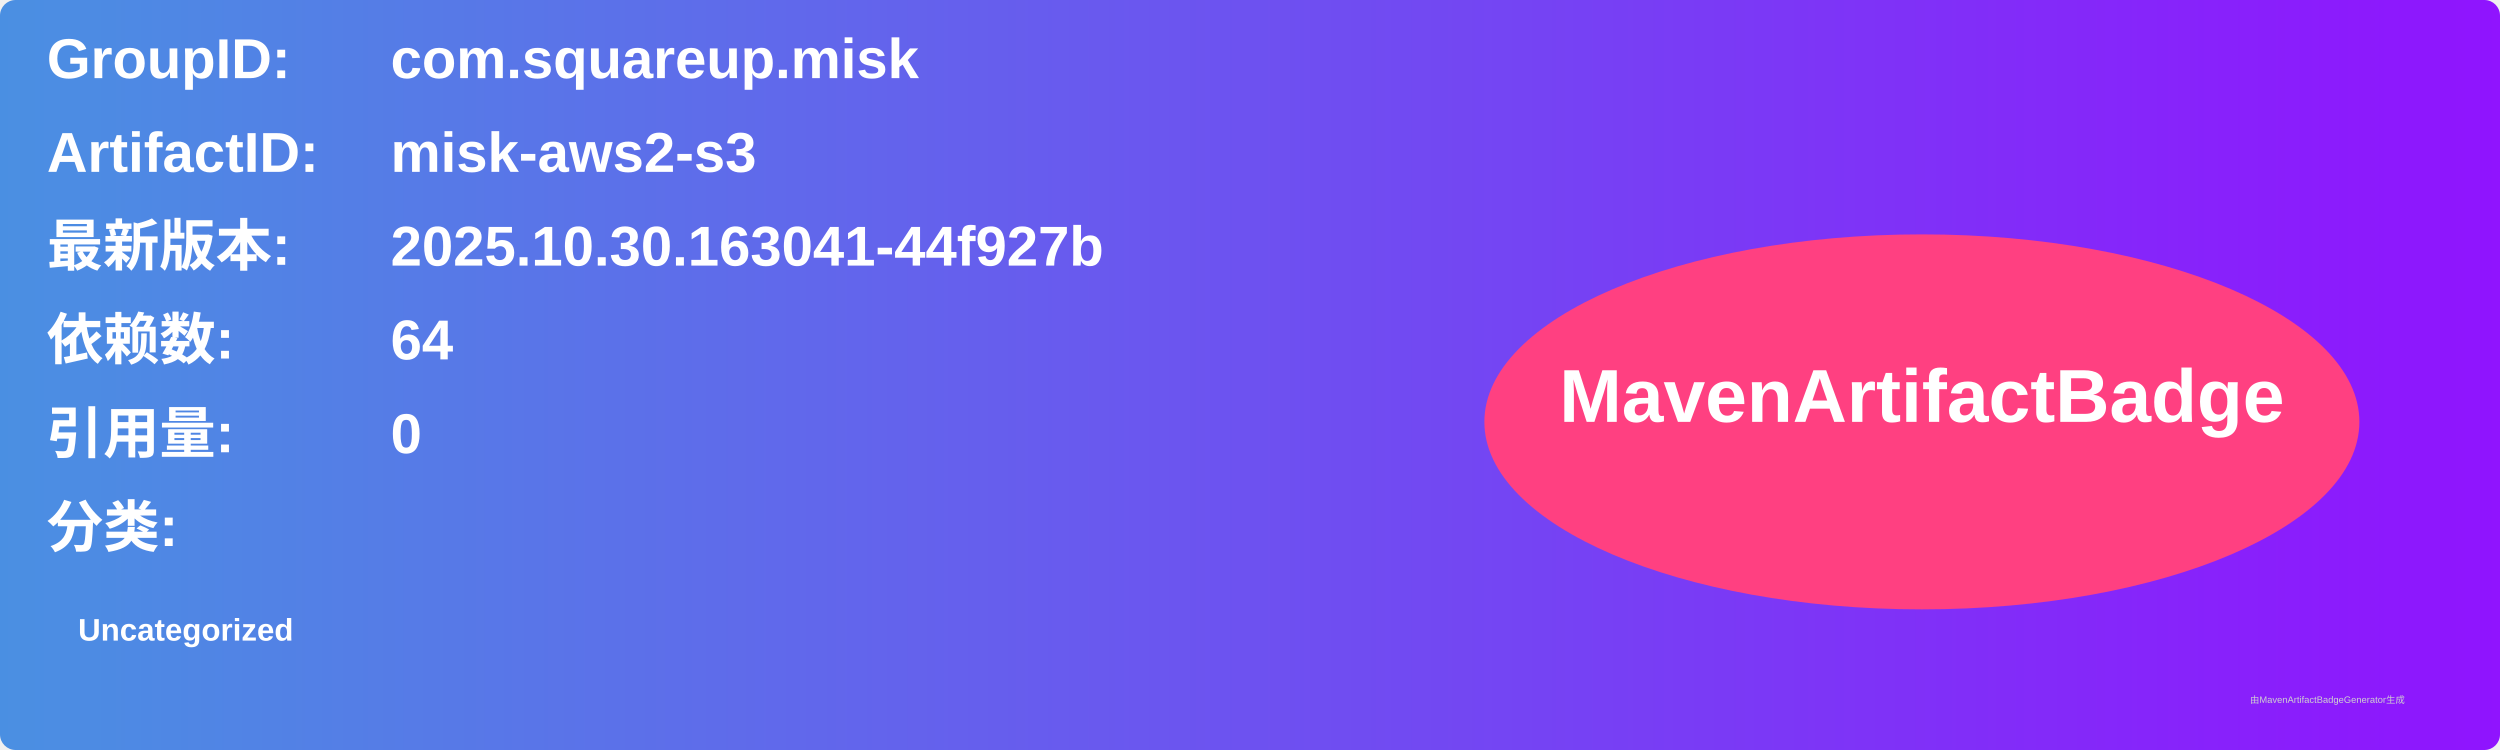
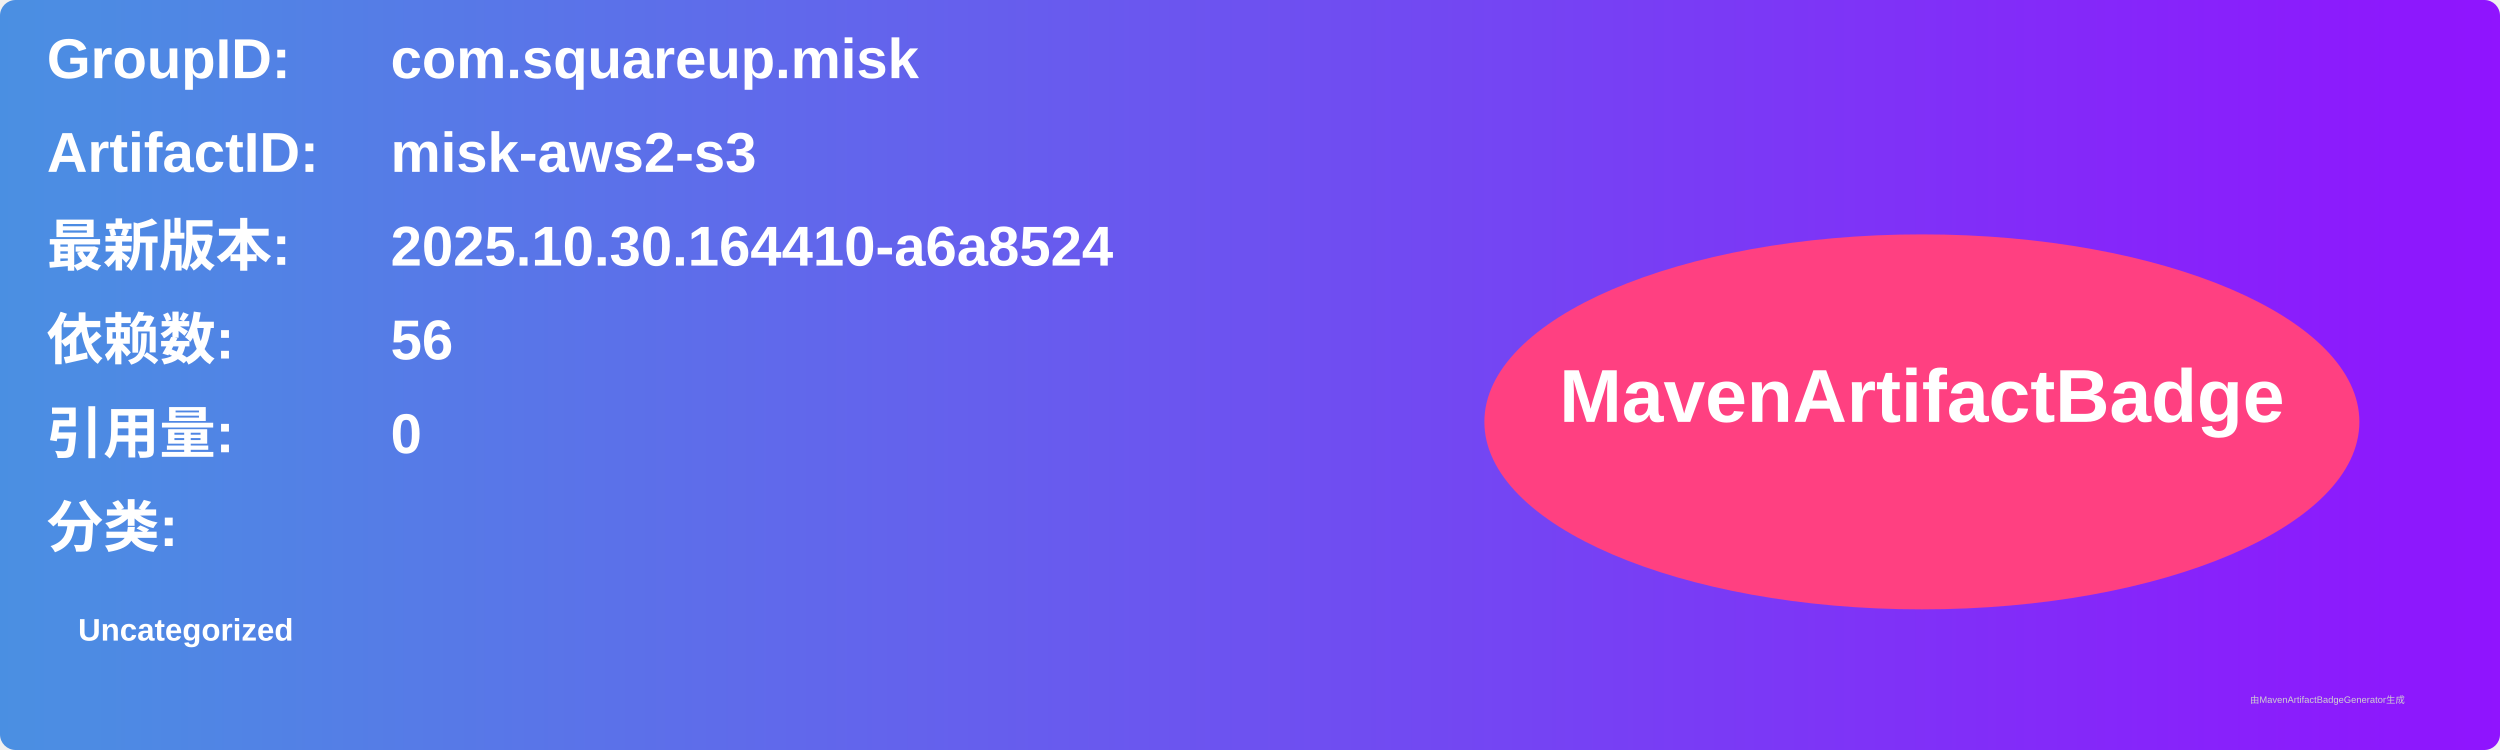
<svg xmlns="http://www.w3.org/2000/svg" width="800" height="240" viewBox="0 0 800 240">
  <linearGradient id="grad" x1="0%" y1="0%" x2="100%" y2="0%">
    <stop offset="0%" stop-color="#4a90e2" />
    <stop offset="100%" stop-color="#9013fe" />
  </linearGradient>
  <rect width="100%" height="100%" rx="5" ry="5" fill="url(#grad)" />
  <g transform="translate(15, 15)">
    <text x="0" y="10" font-family="Arial" font-size="18" fill="white" font-weight="bold" width="260">GroupID:</text>
    <text x="110" y="10" font-family="Arial" font-size="18" fill="white" font-weight="bold" width="460">com.squareup.misk</text>
    <text x="0" y="40" font-family="Arial" font-size="18" fill="white" font-weight="bold" width="260">ArtifactID:</text>
    <text x="110" y="40" font-family="Arial" font-size="18" fill="white" font-weight="bold" width="460">misk-aws2-s3</text>
    <text x="0" y="70" font-family="Arial" font-size="18" fill="white" font-weight="bold">最新版本:</text>
    <text x="110" y="70" font-family="Arial" font-size="18" fill="white" font-weight="bold">
-       <tspan font-weight="bold">2025.10.30.163041-44f927b</tspan>
+       <tspan font-weight="bold">2025.10.30.164410-a6a8524</tspan>
    </text>
    <text x="0" y="100" font-family="Arial" font-size="18" fill="white" font-weight="bold">依赖数: </text>
    <text x="110" y="100" font-family="Arial" font-size="18" fill="white">
-       <tspan font-weight="bold">64</tspan>
+       <tspan font-weight="bold">56</tspan>
    </text>
    <text x="0" y="130" font-family="Arial" font-size="18" fill="white" font-weight="bold">引用量: </text>
    <text x="110" y="130" font-family="Arial" font-size="18" fill="white">
      <tspan font-weight="bold">0</tspan>
    </text>
    <text x="0" y="160" font-family="Arial" font-size="18" fill="white" font-weight="bold">分类:</text>
    <text x="10" y="190" font-family="Arial" font-size="10" fill="white">
      <tspan font-weight="bold">Uncategorized</tspan>
    </text>
    <ellipse cx="600" cy="120" rx="140" ry="60" fill="#ff4081" />
    <text x="600" y="120" text-anchor="middle" font-family="Arial" font-size="24" fill="white" font-weight="bold">MavenArtifactBadge</text>
  </g>
  <text x="720" y="225" font-family="Arial" font-size="3" fill="#d0d0d0">由MavenArtifactBadgeGenerator生成</text>
</svg>
